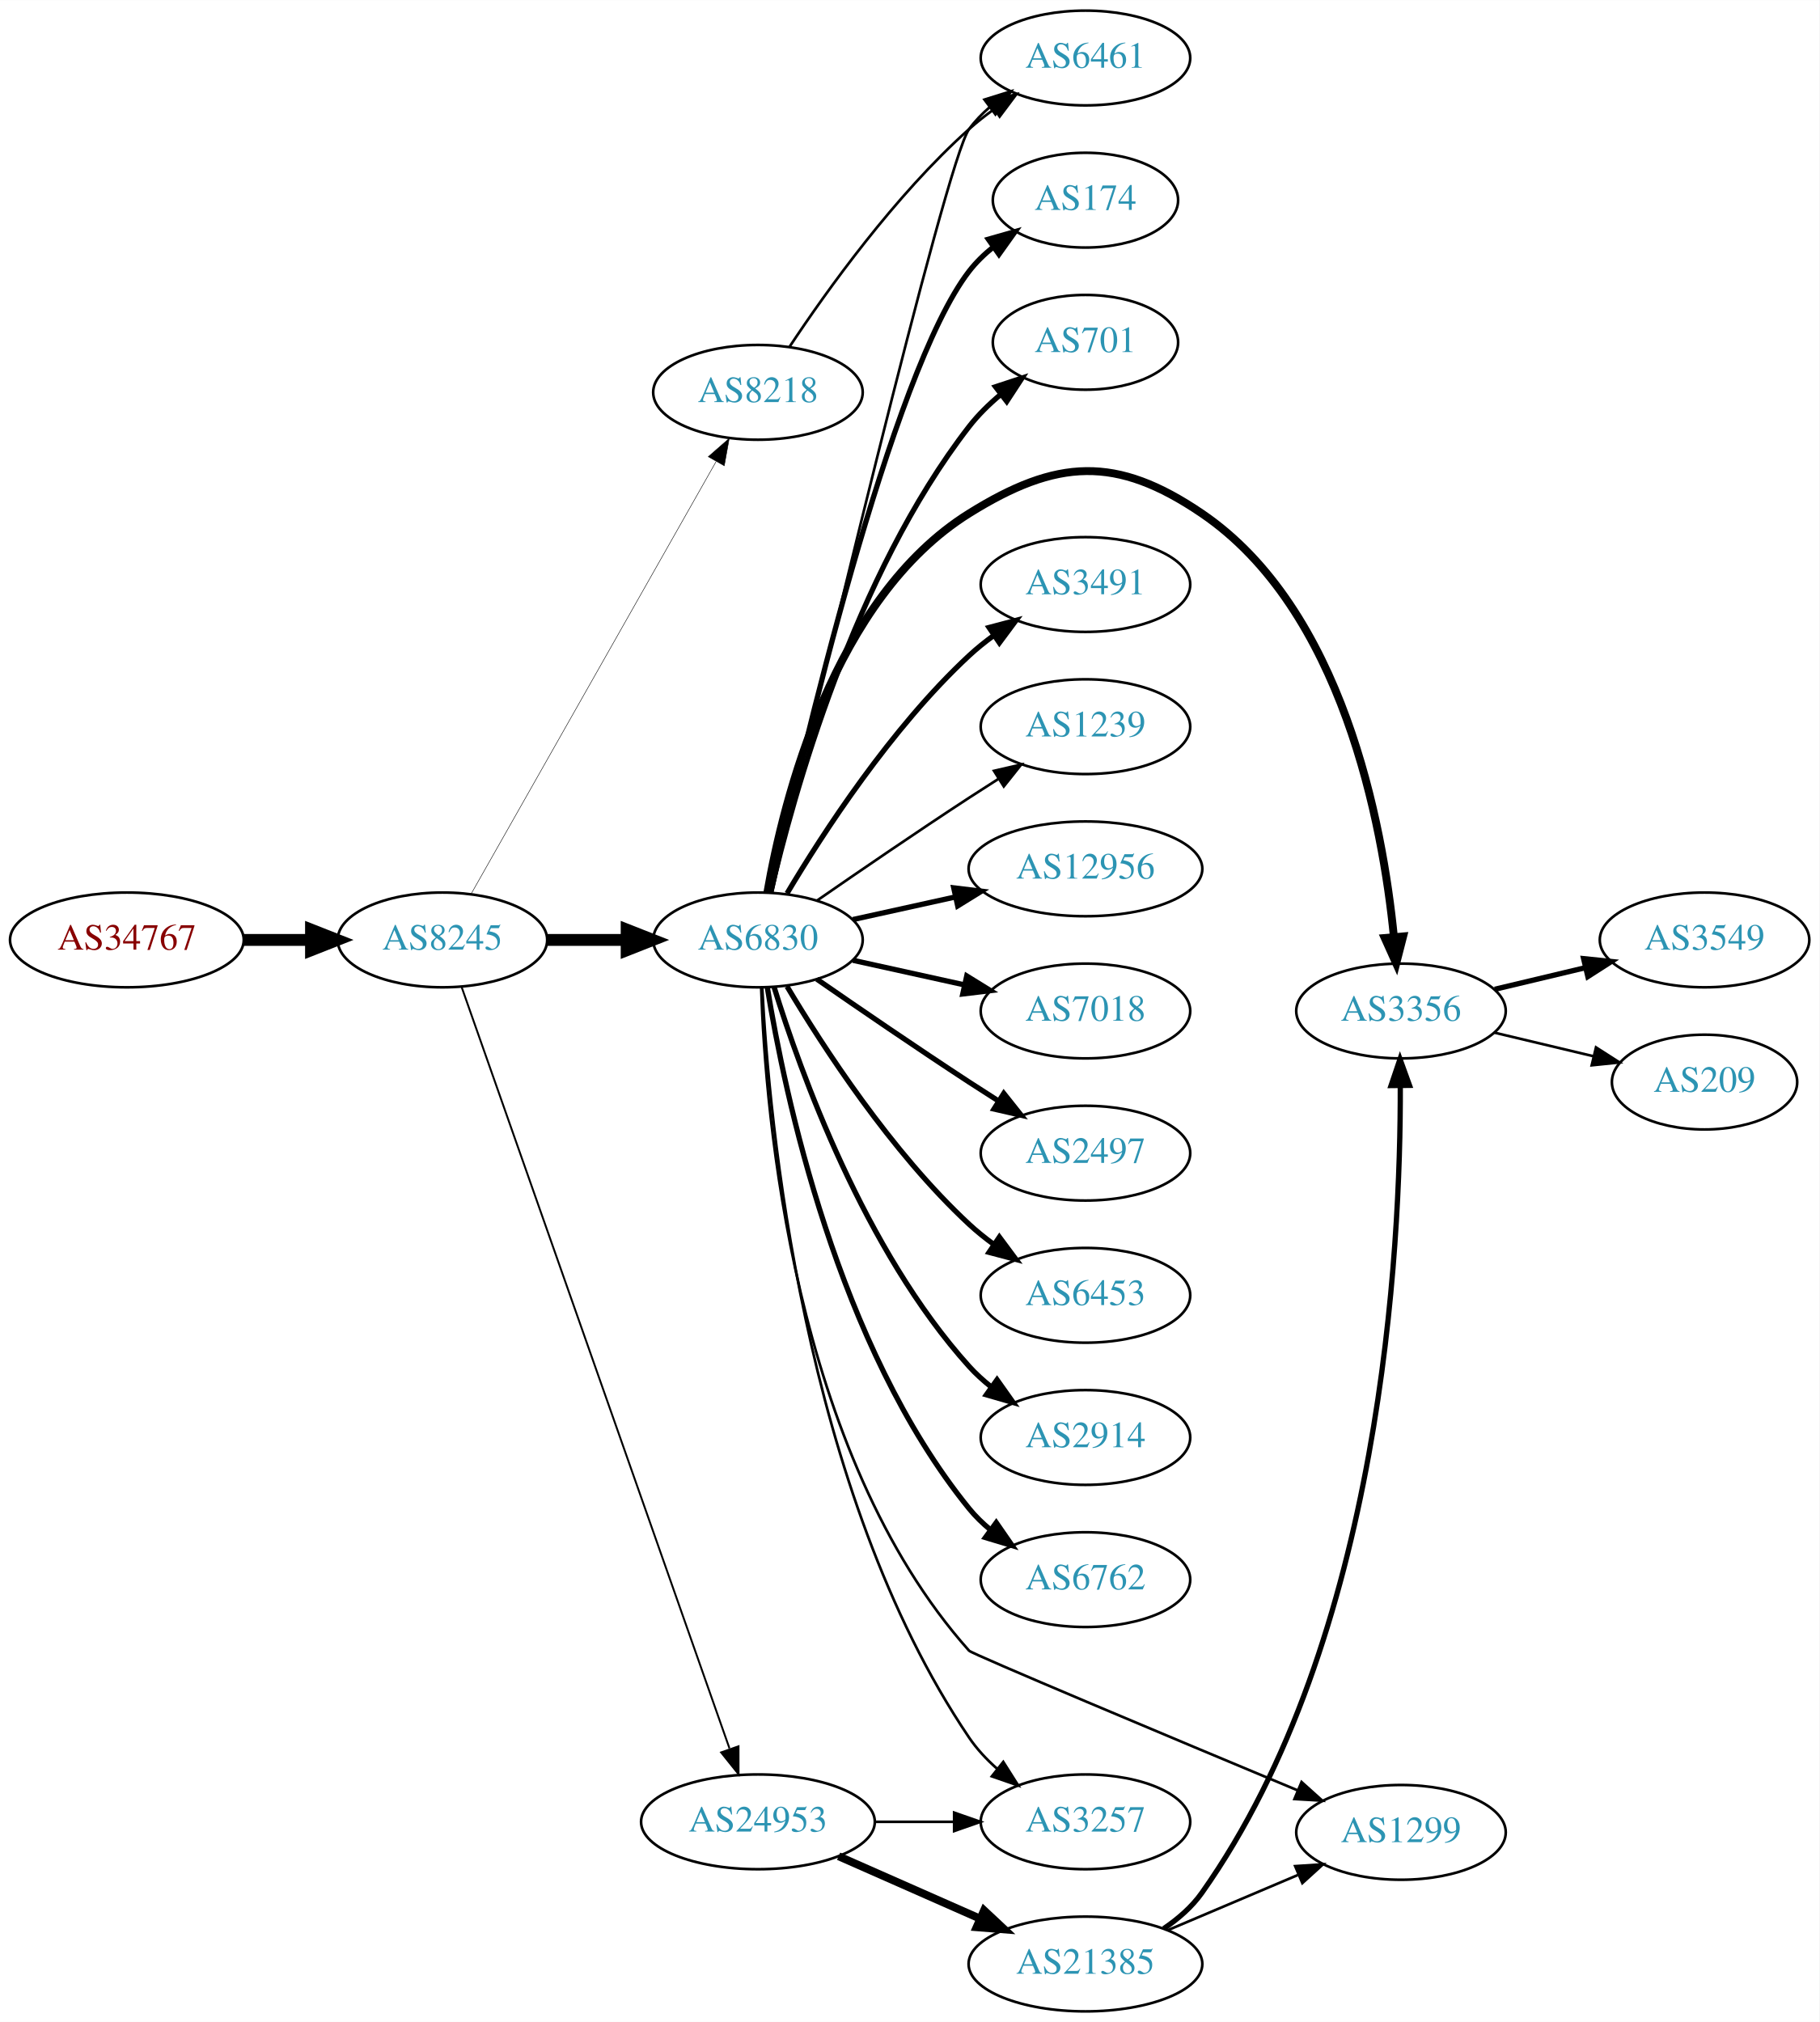
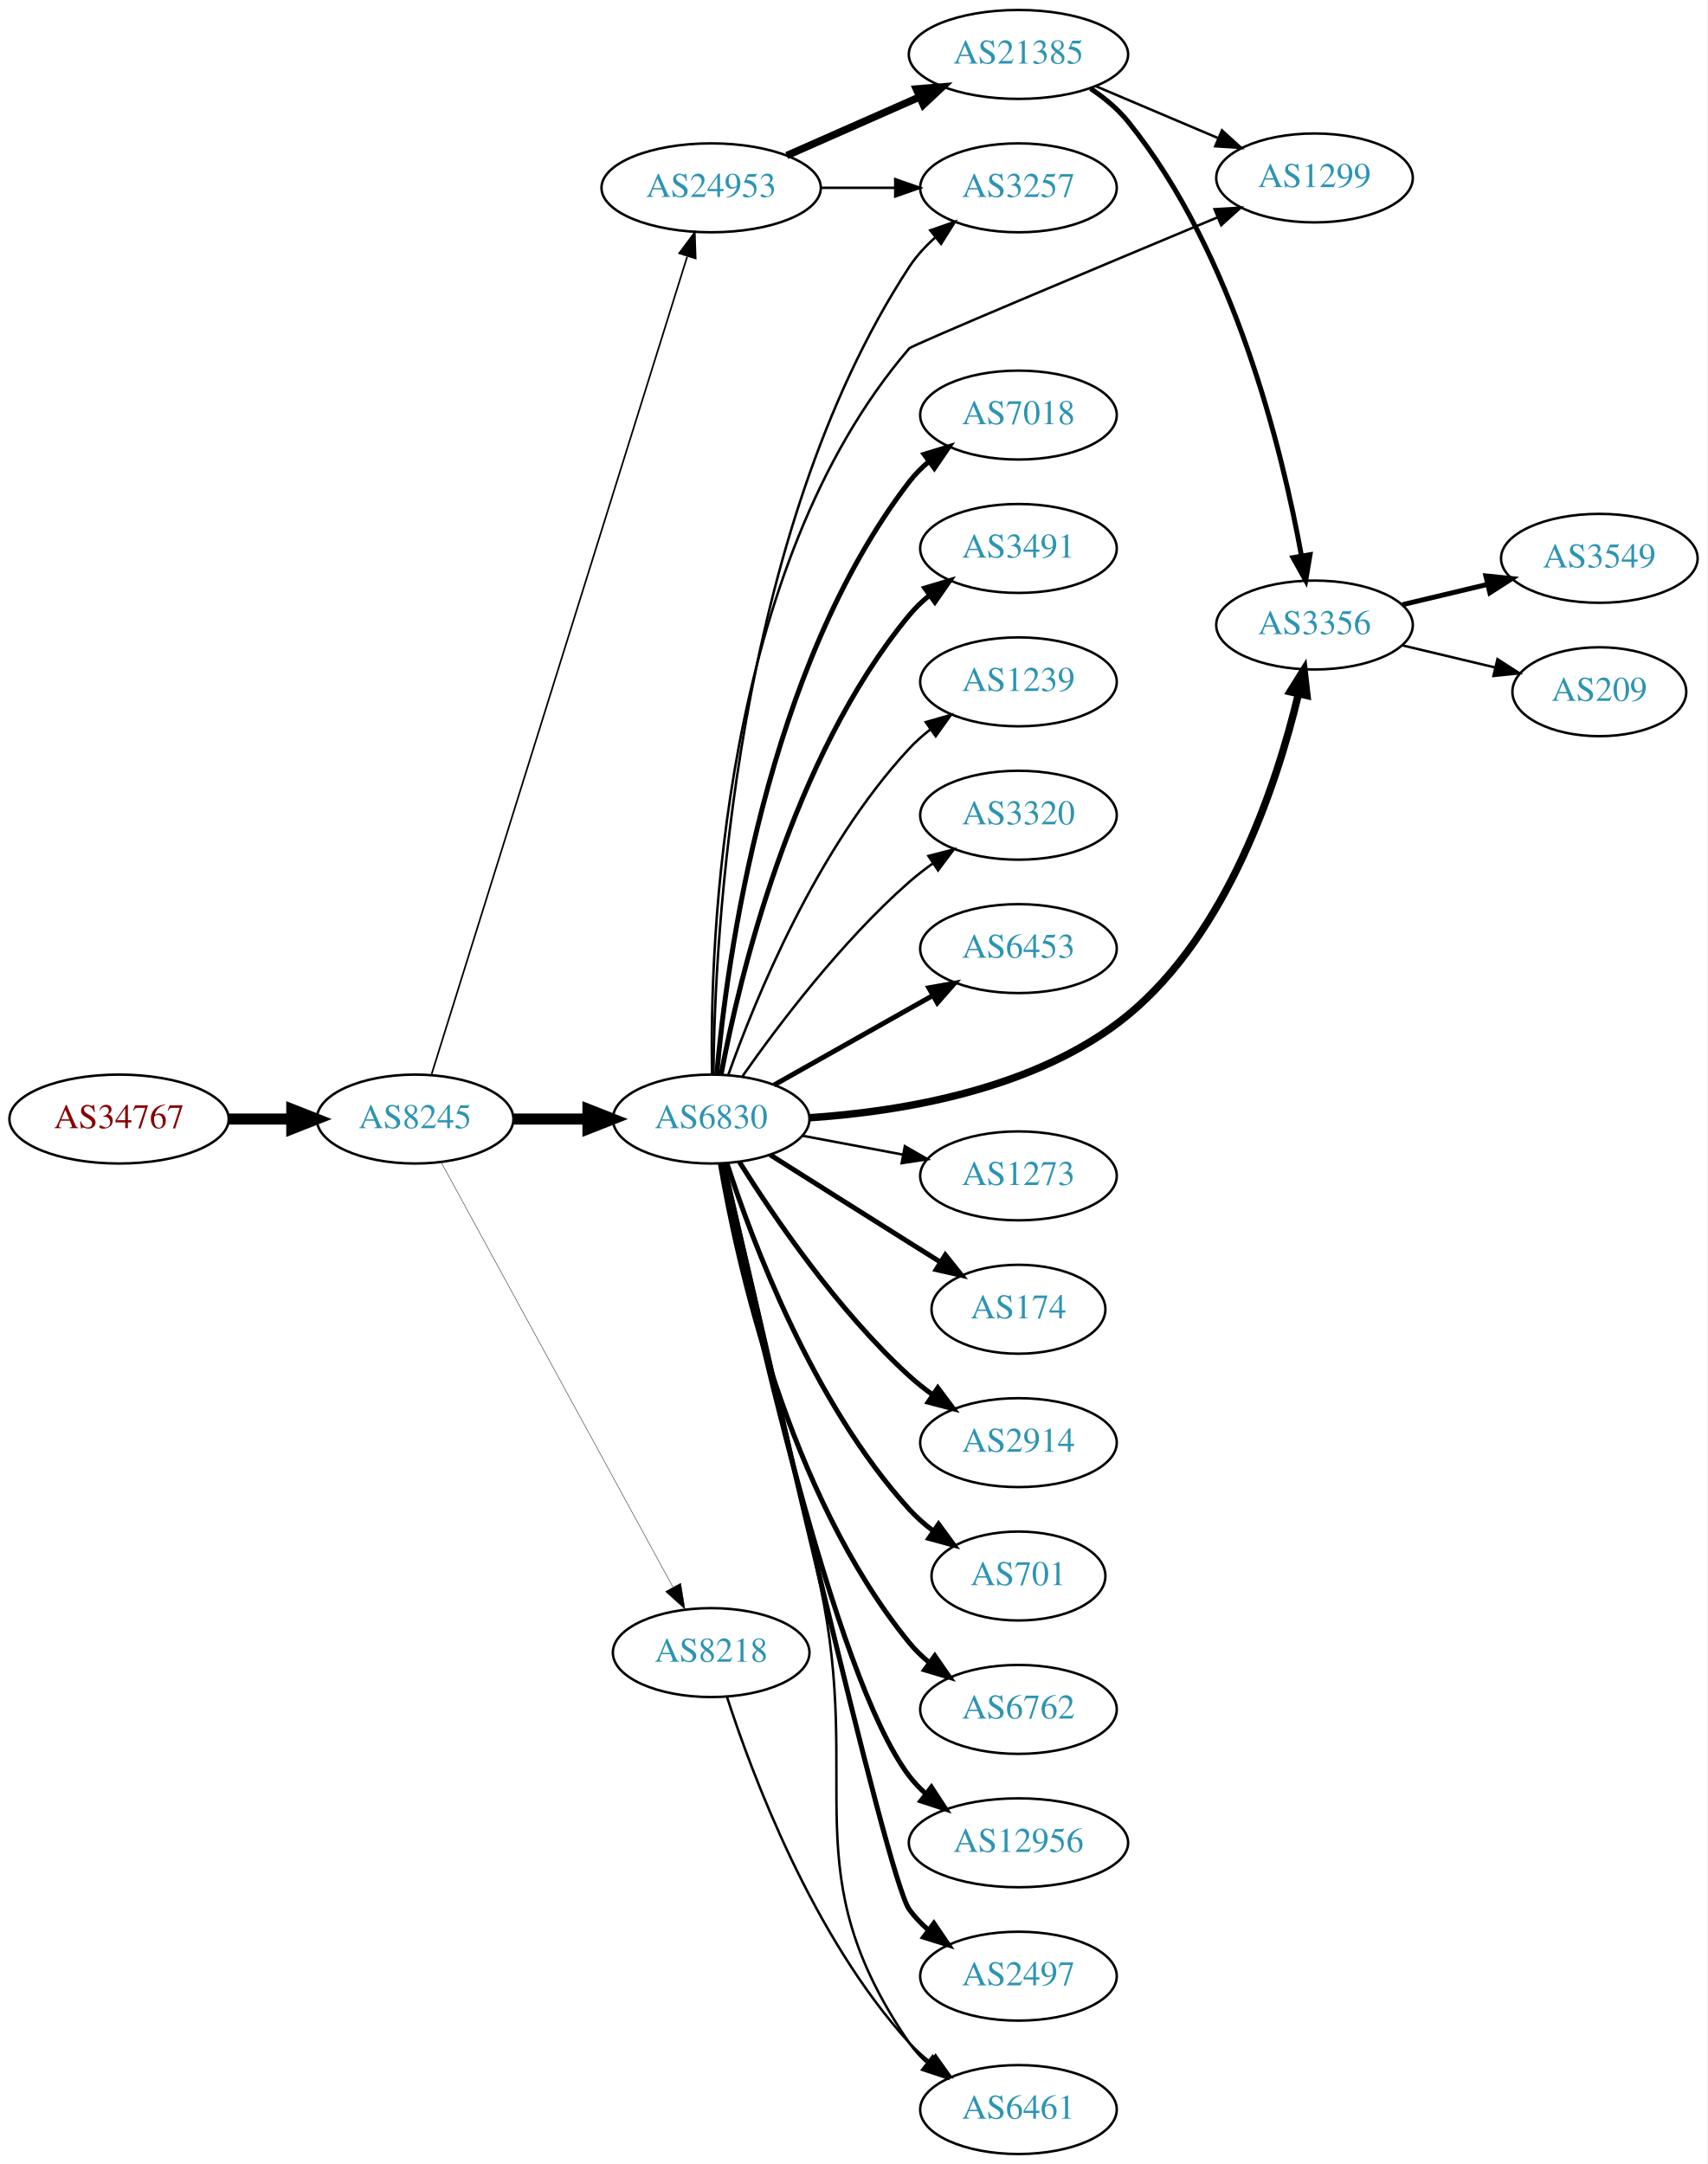
- <svg xmlns="http://www.w3.org/2000/svg" xmlns:xlink="http://www.w3.org/1999/xlink" width="691pt" height="768pt" viewBox="0.00 0.00 691.06 768.00">
-   <g id="graph0" class="graph" transform="scale(1 1) rotate(0) translate(4 764)">
-     <polygon fill="white" stroke="none" points="-4,4 -4,-764 687.055,-764 687.055,4 -4,4" />
+ <svg xmlns="http://www.w3.org/2000/svg" xmlns:xlink="http://www.w3.org/1999/xlink" width="691pt" height="876pt" viewBox="0.00 0.00 691.06 876.00">
+   <g id="graph0" class="graph" transform="scale(1 1) rotate(0) translate(4 872)">
+     <polygon fill="white" stroke="none" points="-4,4 -4,-872 687.055,-872 687.055,4 -4,4" />
    <g id="node1" class="node">
      <g id="a_node1">
        <a xlink:href="/asn/34767" xlink:title="AS34767 ~ Otto M. Steinmann e.U. [AT]">
-           <ellipse fill="#ffffff" stroke="black" cx="44.196" cy="-407" rx="44.393" ry="18" />
-           <text text-anchor="middle" x="44.196" y="-403.3" font-family="Times,serif" font-size="14.00" fill="#880000">AS34767</text>
+           <ellipse fill="#ffffff" stroke="black" cx="44.196" cy="-419" rx="44.393" ry="18" />
+           <text text-anchor="middle" x="44.196" y="-415.3" font-family="Times,serif" font-size="14.00" fill="#880000">AS34767</text>
        </a>
      </g>
    </g>
    <g id="node2" class="node">
      <g id="a_node2">
        <a xlink:href="/asn/8245" xlink:title="AS8245 ~ Video-Broadcast GmbH [AT]">
-           <ellipse fill="#ffffff" stroke="black" cx="164.039" cy="-407" rx="39.794" ry="18" />
-           <text text-anchor="middle" x="164.039" y="-403.3" font-family="Times,serif" font-size="14.00" fill="#2c94b3">AS8245</text>
+           <ellipse fill="#ffffff" stroke="black" cx="164.039" cy="-419" rx="39.794" ry="18" />
+           <text text-anchor="middle" x="164.039" y="-415.3" font-family="Times,serif" font-size="14.00" fill="#2c94b3">AS8245</text>
        </a>
      </g>
    </g>
    <g id="edge1" class="edge">
-       <path fill="none" stroke="black" stroke-width="4.5" d="M88.407,-407C96.72,-407 105.482,-407 113.965,-407" />
-       <polygon fill="black" stroke="black" stroke-width="4.5" points="114.123,-410.938 124.123,-407 114.123,-403.063 114.123,-410.938" />
+       <path fill="none" stroke="black" stroke-width="4.5" d="M88.407,-419C96.72,-419 105.482,-419 113.965,-419" />
+       <polygon fill="black" stroke="black" stroke-width="4.5" points="114.123,-422.938 124.123,-419 114.123,-415.063 114.123,-422.938" />
    </g>
    <g id="node3" class="node">
      <g id="a_node3">
-         <a xlink:href="/asn/8218" xlink:title="AS8218 ~ legacy Neotelecoms [FR]">
-           <ellipse fill="#ffffff" stroke="black" cx="283.881" cy="-615" rx="39.794" ry="18" />
-           <text text-anchor="middle" x="283.881" y="-611.3" font-family="Times,serif" font-size="14.00" fill="#2c94b3">AS8218</text>
+         <a xlink:href="/asn/6830" xlink:title="AS6830 ~ LGI-UPC [AT]">
+           <ellipse fill="#ffffff" stroke="black" cx="283.881" cy="-419" rx="39.794" ry="18" />
+           <text text-anchor="middle" x="283.881" y="-415.3" font-family="Times,serif" font-size="14.00" fill="#2c94b3">AS6830</text>
        </a>
      </g>
    </g>
    <g id="edge2" class="edge">
-       <path fill="none" stroke="black" stroke-width="0.18" d="M174.883,-424.376C195.549,-460.853 243.556,-545.588 268.001,-588.736" />
-       <polygon fill="black" stroke="black" stroke-width="0.18" points="265.007,-590.552 272.982,-597.527 271.098,-587.101 265.007,-590.552" />
+       <path fill="none" stroke="black" stroke-width="4.5" d="M203.951,-419C213.505,-419 223.854,-419 233.817,-419" />
+       <polygon fill="black" stroke="black" stroke-width="4.5" points="234.009,-422.938 244.009,-419 234.009,-415.063 234.009,-422.938" />
    </g>
    <g id="node4" class="node">
      <g id="a_node4">
-         <a xlink:href="/asn/6830" xlink:title="AS6830 ~ LGI-UPC [AT]">
-           <ellipse fill="#ffffff" stroke="black" cx="283.881" cy="-407" rx="39.794" ry="18" />
-           <text text-anchor="middle" x="283.881" y="-403.3" font-family="Times,serif" font-size="14.00" fill="#2c94b3">AS6830</text>
+         <a xlink:href="/asn/24953" xlink:title="AS24953 ~ AS MACRO: AS-24953 (customers) [AT]">
+           <ellipse fill="#ffffff" stroke="black" cx="283.881" cy="-796" rx="44.393" ry="18" />
+           <text text-anchor="middle" x="283.881" y="-792.3" font-family="Times,serif" font-size="14.00" fill="#2c94b3">AS24953</text>
        </a>
      </g>
    </g>
    <g id="edge3" class="edge">
-       <path fill="none" stroke="black" stroke-width="4.5" d="M203.951,-407C213.505,-407 223.854,-407 233.817,-407" />
-       <polygon fill="black" stroke="black" stroke-width="4.5" points="234.009,-410.938 244.009,-407 234.009,-403.063 234.009,-410.938" />
+       <path fill="none" stroke="black" stroke-width="0.667" d="M170.722,-437.183C189.741,-498.026 251.239,-694.77 274.162,-768.105" />
+       <polygon fill="black" stroke="black" stroke-width="0.667" points="270.93,-769.499 277.254,-777.999 277.612,-767.41 270.93,-769.499" />
    </g>
    <g id="node5" class="node">
      <g id="a_node5">
-         <a xlink:href="/asn/24953" xlink:title="AS24953 ~ AS MACRO: AS-24953 (customers) [AT]">
-           <ellipse fill="#ffffff" stroke="black" cx="283.881" cy="-72" rx="44.393" ry="18" />
-           <text text-anchor="middle" x="283.881" y="-68.3" font-family="Times,serif" font-size="14.00" fill="#2c94b3">AS24953</text>
+         <a xlink:href="/asn/8218" xlink:title="AS8218 ~ legacy Neotelecoms [FR]">
+           <ellipse fill="#ffffff" stroke="black" cx="283.881" cy="-203" rx="39.794" ry="18" />
+           <text text-anchor="middle" x="283.881" y="-199.3" font-family="Times,serif" font-size="14.00" fill="#2c94b3">AS8218</text>
        </a>
      </g>
    </g>
    <g id="edge4" class="edge">
-       <path fill="none" stroke="black" stroke-width="0.72" d="M171.374,-388.989C190.797,-333.776 249.603,-166.601 273.064,-99.909" />
-       <polygon fill="black" stroke="black" stroke-width="0.72" points="276.497,-100.695 276.514,-90.1 269.894,-98.372 276.497,-100.695" />
+       <path fill="none" stroke="black" stroke-width="0.167" d="M174.682,-401.324C195.364,-363.416 244.076,-274.127 268.456,-229.441" />
+       <polygon fill="black" stroke="black" stroke-width="0.167" points="271.553,-231.072 273.27,-220.617 265.408,-227.72 271.553,-231.072" />
    </g>
    <g id="node6" class="node">
      <g id="a_node6">
-         <a xlink:href="/asn/6461" xlink:title="AS6461 ~ Zayo Bandwidth [US]">
-           <ellipse fill="#ffffff" stroke="black" cx="408.273" cy="-742" rx="39.794" ry="18" />
-           <text text-anchor="middle" x="408.273" y="-738.3" font-family="Times,serif" font-size="14.00" fill="#2c94b3">AS6461</text>
+         <a xlink:href="/asn/174" xlink:title="AS174 ~ Cogent Communications [US]">
+           <ellipse fill="#ffffff" stroke="black" cx="408.273" cy="-342" rx="35.194" ry="18" />
+           <text text-anchor="middle" x="408.273" y="-338.3" font-family="Times,serif" font-size="14.00" fill="#2c94b3">AS174</text>
        </a>
      </g>
    </g>
    <g id="edge5" class="edge">
-       <path fill="none" stroke="black" d="M295.941,-632.402C309.999,-653.615 335.853,-689.751 364.077,-715 367.033,-717.644 370.279,-720.19 373.622,-722.592" />
-       <polygon fill="black" stroke="black" points="371.772,-725.566 382.025,-728.237 375.676,-719.755 371.772,-725.566" />
-     </g>
-     <g id="edge19" class="edge">
-       <path fill="none" stroke="black" d="M289.114,-424.981C304.244,-489.031 355.211,-702.888 364.077,-715 366.297,-718.033 368.971,-720.803 371.886,-723.314" />
-       <polygon fill="black" stroke="black" points="369.907,-726.204 380.022,-729.357 374.081,-720.584 369.907,-726.204" />
+       <path fill="none" stroke="black" stroke-width="2" d="M307.737,-404.532C323.547,-394.533 345.076,-380.936 364.077,-369 368.168,-366.43 372.48,-363.728 376.732,-361.066" />
+       <polygon fill="black" stroke="black" stroke-width="2" points="378.664,-363.986 385.286,-355.716 374.952,-358.051 378.664,-363.986" />
    </g>
    <g id="node7" class="node">
      <g id="a_node7">
-         <a xlink:href="/asn/7018" xlink:title="AS7018 ~ AT&amp;T Services, Inc. [US]">
-           <ellipse fill="#ffffff" stroke="black" cx="408.273" cy="-380" rx="39.794" ry="18" />
-           <text text-anchor="middle" x="408.273" y="-376.3" font-family="Times,serif" font-size="14.00" fill="#2c94b3">AS7018</text>
+         <a xlink:href="/asn/2914" xlink:title="AS2914 ~ NTT America, Inc. [US]">
+           <ellipse fill="#ffffff" stroke="black" cx="408.273" cy="-288" rx="39.794" ry="18" />
+           <text text-anchor="middle" x="408.273" y="-284.3" font-family="Times,serif" font-size="14.00" fill="#2c94b3">AS2914</text>
        </a>
      </g>
    </g>
    <g id="edge6" class="edge">
-       <path fill="none" stroke="black" stroke-width="2" d="M319.954,-399.263C333.141,-396.354 348.321,-393.005 362.287,-389.924" />
-       <polygon fill="black" stroke="black" stroke-width="2" points="363.184,-393.31 372.196,-387.738 361.676,-386.475 363.184,-393.31" />
+       <path fill="none" stroke="black" stroke-width="2" d="M295.309,-401.634C309.098,-379.648 335.065,-341.454 364.077,-315 367.008,-312.328 370.237,-309.763 373.571,-307.351" />
+       <polygon fill="black" stroke="black" stroke-width="2" points="375.627,-310.186 381.961,-301.692 371.713,-304.382 375.627,-310.186" />
    </g>
    <g id="node8" class="node">
      <g id="a_node8">
-         <a xlink:href="/asn/2497" xlink:title="AS2497 ~ Internet Initiative Japan Inc. [JP]">
-           <ellipse fill="#ffffff" stroke="black" cx="408.273" cy="-326" rx="39.794" ry="18" />
-           <text text-anchor="middle" x="408.273" y="-322.3" font-family="Times,serif" font-size="14.00" fill="#2c94b3">AS2497</text>
+         <a xlink:href="/asn/701" xlink:title="AS701 ~ UUNET [US]">
+           <ellipse fill="#ffffff" stroke="black" cx="408.273" cy="-234" rx="35.194" ry="18" />
+           <text text-anchor="middle" x="408.273" y="-230.3" font-family="Times,serif" font-size="14.00" fill="#2c94b3">AS701</text>
        </a>
      </g>
    </g>
    <g id="edge7" class="edge">
-       <path fill="none" stroke="black" stroke-width="2" d="M306.238,-392.099C322.089,-381.123 344.292,-365.921 364.077,-353 367.659,-350.661 371.43,-348.241 375.19,-345.856" />
-       <polygon fill="black" stroke="black" stroke-width="2" points="377.252,-348.693 383.851,-340.404 373.523,-342.769 377.252,-348.693" />
+       <path fill="none" stroke="black" stroke-width="2" d="M290.295,-401.01C300.479,-369.568 325.043,-303.888 364.077,-261 366.957,-257.836 370.291,-254.904 373.804,-252.229" />
+       <polygon fill="black" stroke="black" stroke-width="2" points="375.936,-255.01 382.199,-246.465 371.974,-249.24 375.936,-255.01" />
    </g>
    <g id="node9" class="node">
      <g id="a_node9">
-         <a xlink:href="/asn/6453" xlink:title="AS6453 ~ TATA COMMUNICATIONS (AMERICA) INC [US]">
-           <ellipse fill="#ffffff" stroke="black" cx="408.273" cy="-272" rx="39.794" ry="18" />
-           <text text-anchor="middle" x="408.273" y="-268.3" font-family="Times,serif" font-size="14.00" fill="#2c94b3">AS6453</text>
+         <a xlink:href="/asn/6762" xlink:title="AS6762 ~ TELECOM ITALIA SPARKLE S.p.A. [IT]">
+           <ellipse fill="#ffffff" stroke="black" cx="408.273" cy="-180" rx="39.794" ry="18" />
+           <text text-anchor="middle" x="408.273" y="-176.3" font-family="Times,serif" font-size="14.00" fill="#2c94b3">AS6762</text>
        </a>
      </g>
    </g>
    <g id="edge8" class="edge">
-       <path fill="none" stroke="black" stroke-width="2" d="M294.927,-389.329C308.498,-366.528 334.43,-326.528 364.077,-299 366.984,-296.301 370.197,-293.72 373.521,-291.297" />
-       <polygon fill="black" stroke="black" stroke-width="2" points="375.58,-294.13 381.899,-285.625 371.656,-288.333 375.58,-294.13" />
+       <path fill="none" stroke="black" stroke-width="2" d="M287.606,-400.861C294.301,-361.596 314.745,-267.405 364.077,-207 366.455,-204.089 369.233,-201.4 372.214,-198.94" />
+       <polygon fill="black" stroke="black" stroke-width="2" points="374.405,-201.675 380.442,-192.968 370.293,-196.01 374.405,-201.675" />
    </g>
    <g id="node10" class="node">
      <g id="a_node10">
-         <a xlink:href="/asn/2914" xlink:title="AS2914 ~ NTT America, Inc. [US]">
-           <ellipse fill="#ffffff" stroke="black" cx="408.273" cy="-218" rx="39.794" ry="18" />
-           <text text-anchor="middle" x="408.273" y="-214.3" font-family="Times,serif" font-size="14.00" fill="#2c94b3">AS2914</text>
+         <a xlink:href="/asn/12956" xlink:title="AS12956 ~ TELXIUS [ES]">
+           <ellipse fill="#ffffff" stroke="black" cx="408.273" cy="-126" rx="44.393" ry="18" />
+           <text text-anchor="middle" x="408.273" y="-122.3" font-family="Times,serif" font-size="14.00" fill="#2c94b3">AS12956</text>
        </a>
      </g>
    </g>
    <g id="edge9" class="edge">
-       <path fill="none" stroke="black" stroke-width="2" d="M290.019,-389.06C299.922,-357.021 324.259,-289.188 364.077,-245 366.593,-242.208 369.465,-239.599 372.504,-237.188" />
-       <polygon fill="black" stroke="black" stroke-width="2" points="374.687,-239.93 380.812,-231.285 370.633,-234.224 374.687,-239.93" />
+       <path fill="none" stroke="black" stroke-width="2" d="M288.508,-400.981C299.45,-347.922 333.282,-193.445 364.077,-153 366.06,-150.397 368.371,-147.982 370.876,-145.755" />
+       <polygon fill="black" stroke="black" stroke-width="2" points="373.035,-148.51 378.83,-139.641 368.769,-142.96 373.035,-148.51" />
    </g>
    <g id="node11" class="node">
      <g id="a_node11">
-         <a xlink:href="/asn/6762" xlink:title="AS6762 ~ TELECOM ITALIA SPARKLE S.p.A. [IT]">
-           <ellipse fill="#ffffff" stroke="black" cx="408.273" cy="-164" rx="39.794" ry="18" />
-           <text text-anchor="middle" x="408.273" y="-160.3" font-family="Times,serif" font-size="14.00" fill="#2c94b3">AS6762</text>
+         <a xlink:href="/asn/2497" xlink:title="AS2497 ~ Internet Initiative Japan Inc. [JP]">
+           <ellipse fill="#ffffff" stroke="black" cx="408.273" cy="-72" rx="39.794" ry="18" />
+           <text text-anchor="middle" x="408.273" y="-68.3" font-family="Times,serif" font-size="14.00" fill="#2c94b3">AS2497</text>
        </a>
      </g>
    </g>
    <g id="edge10" class="edge">
-       <path fill="none" stroke="black" stroke-width="2" d="M287.462,-388.822C293.917,-349.003 313.988,-252.714 364.077,-191 366.446,-188.082 369.219,-185.388 372.196,-182.925" />
-       <polygon fill="black" stroke="black" stroke-width="2" points="374.387,-185.659 380.418,-176.948 370.271,-179.997 374.387,-185.659" />
+       <path fill="none" stroke="black" stroke-width="2" d="M288.993,-400.775C303.93,-334.799 354.922,-111.626 364.077,-99 366.284,-95.957 368.948,-93.18 371.857,-90.665" />
+       <polygon fill="black" stroke="black" stroke-width="2" points="374.053,-93.394 379.985,-84.616 369.873,-87.779 374.053,-93.394" />
    </g>
    <g id="node12" class="node">
      <g id="a_node12">
-         <a xlink:href="/asn/174" xlink:title="AS174 ~ Cogent Communications [US]">
-           <ellipse fill="#ffffff" stroke="black" cx="408.273" cy="-688" rx="35.194" ry="18" />
-           <text text-anchor="middle" x="408.273" y="-684.3" font-family="Times,serif" font-size="14.00" fill="#2c94b3">AS174</text>
+         <a xlink:href="/asn/7018" xlink:title="AS7018 ~ AT&amp;T Services, Inc. [US]">
+           <ellipse fill="#ffffff" stroke="black" cx="408.273" cy="-704" rx="39.794" ry="18" />
+           <text text-anchor="middle" x="408.273" y="-700.3" font-family="Times,serif" font-size="14.00" fill="#2c94b3">AS7018</text>
        </a>
      </g>
    </g>
    <g id="edge11" class="edge">
-       <path fill="none" stroke="black" stroke-width="2" d="M288.763,-424.937C300.137,-476.281 334.448,-622.602 364.077,-661 366.691,-664.387 369.859,-667.458 373.279,-670.212" />
-       <polygon fill="black" stroke="black" stroke-width="2" points="371.384,-673.158 381.573,-676.06 375.417,-667.437 371.384,-673.158" />
+       <path fill="none" stroke="black" stroke-width="2" d="M286.15,-437.228C290.133,-482.373 305.852,-601.198 364.077,-677 366.367,-679.981 369.087,-682.716 372.031,-685.205" />
+       <polygon fill="black" stroke="black" stroke-width="2" points="370.077,-688.113 380.207,-691.218 374.225,-682.474 370.077,-688.113" />
    </g>
    <g id="node13" class="node">
      <g id="a_node13">
-         <a xlink:href="/asn/701" xlink:title="AS701 ~ UUNET [US]">
-           <ellipse fill="#ffffff" stroke="black" cx="408.273" cy="-634" rx="35.194" ry="18" />
-           <text text-anchor="middle" x="408.273" y="-630.3" font-family="Times,serif" font-size="14.00" fill="#2c94b3">AS701</text>
+         <a xlink:href="/asn/3491" xlink:title="AS3491 ~ PCCW Global, Inc. [US]">
+           <ellipse fill="#ffffff" stroke="black" cx="408.273" cy="-650" rx="39.794" ry="18" />
+           <text text-anchor="middle" x="408.273" y="-646.3" font-family="Times,serif" font-size="14.00" fill="#2c94b3">AS3491</text>
        </a>
      </g>
    </g>
    <g id="edge12" class="edge">
-       <path fill="none" stroke="black" stroke-width="2" d="M288.726,-425.066C297.203,-461.593 320.308,-545.545 364.077,-602 367.508,-606.426 371.704,-610.534 376.117,-614.232" />
-       <polygon fill="black" stroke="black" stroke-width="2" points="374.115,-617.108 384.178,-620.423 378.379,-611.556 374.115,-617.108" />
+       <path fill="none" stroke="black" stroke-width="2" d="M287.904,-437.033C295.079,-475.16 316.244,-565.189 364.077,-623 366.473,-625.896 369.264,-628.574 372.253,-631.028" />
+       <polygon fill="black" stroke="black" stroke-width="2" points="370.339,-633.963 380.491,-636.992 374.443,-628.293 370.339,-633.963" />
    </g>
    <g id="node14" class="node">
      <g id="a_node14">
-         <a xlink:href="/asn/3491" xlink:title="AS3491 ~ PCCW Global, Inc. [US]">
-           <ellipse fill="#ffffff" stroke="black" cx="408.273" cy="-542" rx="39.794" ry="18" />
-           <text text-anchor="middle" x="408.273" y="-538.3" font-family="Times,serif" font-size="14.00" fill="#2c94b3">AS3491</text>
+         <a xlink:href="/asn/1239" xlink:title="AS1239 ~ Sprint [US]">
+           <ellipse fill="#ffffff" stroke="black" cx="408.273" cy="-596" rx="39.794" ry="18" />
+           <text text-anchor="middle" x="408.273" y="-592.3" font-family="Times,serif" font-size="14.00" fill="#2c94b3">AS1239</text>
        </a>
      </g>
    </g>
    <g id="edge13" class="edge">
-       <path fill="none" stroke="black" stroke-width="2" d="M294.927,-424.671C308.498,-447.472 334.43,-487.472 364.077,-515 366.984,-517.699 370.197,-520.28 373.521,-522.703" />
-       <polygon fill="black" stroke="black" stroke-width="2" points="371.656,-525.667 381.899,-528.375 375.58,-519.87 371.656,-525.667" />
+       <path fill="none" stroke="black" d="M290.868,-437.027C301.607,-467.221 326.582,-528.668 364.077,-569 366.636,-571.753 369.536,-574.336 372.594,-576.729" />
+       <polygon fill="black" stroke="black" points="370.738,-579.704 380.927,-582.61 374.774,-573.984 370.738,-579.704" />
    </g>
    <g id="node15" class="node">
      <g id="a_node15">
-         <a xlink:href="/asn/1239" xlink:title="AS1239 ~ Sprint [US]">
-           <ellipse fill="#ffffff" stroke="black" cx="408.273" cy="-488" rx="39.794" ry="18" />
-           <text text-anchor="middle" x="408.273" y="-484.3" font-family="Times,serif" font-size="14.00" fill="#2c94b3">AS1239</text>
+         <a xlink:href="/asn/3320" xlink:title="AS3320 ~ DTAG [DE]">
+           <ellipse fill="#ffffff" stroke="black" cx="408.273" cy="-542" rx="39.794" ry="18" />
+           <text text-anchor="middle" x="408.273" y="-538.3" font-family="Times,serif" font-size="14.00" fill="#2c94b3">AS3320</text>
        </a>
      </g>
    </g>
    <g id="edge14" class="edge">
-       <path fill="none" stroke="black" d="M306.238,-421.901C322.089,-432.877 344.292,-448.079 364.077,-461 367.659,-463.339 371.43,-465.759 375.19,-468.144" />
-       <polygon fill="black" stroke="black" points="373.523,-471.231 383.851,-473.596 377.252,-465.307 373.523,-471.231" />
+       <path fill="none" stroke="black" d="M296.591,-436.386C310.902,-456.801 336.622,-490.928 364.077,-515 367.059,-517.615 370.322,-520.142 373.676,-522.532" />
+       <polygon fill="black" stroke="black" points="371.833,-525.51 382.091,-528.162 375.726,-519.692 371.833,-525.51" />
    </g>
    <g id="node16" class="node">
      <g id="a_node16">
-         <a xlink:href="/asn/12956" xlink:title="AS12956 ~ TELXIUS [ES]">
-           <ellipse fill="#ffffff" stroke="black" cx="408.273" cy="-434" rx="44.393" ry="18" />
-           <text text-anchor="middle" x="408.273" y="-430.3" font-family="Times,serif" font-size="14.00" fill="#2c94b3">AS12956</text>
+         <a xlink:href="/asn/6453" xlink:title="AS6453 ~ TATA COMMUNICATIONS (AMERICA) INC [US]">
+           <ellipse fill="#ffffff" stroke="black" cx="408.273" cy="-488" rx="39.794" ry="18" />
+           <text text-anchor="middle" x="408.273" y="-484.3" font-family="Times,serif" font-size="14.00" fill="#2c94b3">AS6453</text>
        </a>
      </g>
    </g>
    <g id="edge15" class="edge">
-       <path fill="none" stroke="black" stroke-width="2" d="M319.954,-414.737C331.993,-417.393 345.693,-420.415 358.614,-423.266" />
-       <polygon fill="black" stroke="black" stroke-width="2" points="358.244,-426.768 368.763,-425.505 359.752,-419.932 358.244,-426.768" />
+       <path fill="none" stroke="black" stroke-width="2" d="M309.355,-432.797C327.745,-443.165 353.157,-457.491 373.484,-468.951" />
+       <polygon fill="black" stroke="black" stroke-width="2" points="371.993,-472.128 382.423,-473.99 375.43,-466.03 371.993,-472.128" />
    </g>
    <g id="node17" class="node">
      <g id="a_node17">
-         <a xlink:href="/asn/3257" xlink:title="AS3257 ~ GTT [DE]">
-           <ellipse fill="#ffffff" stroke="black" cx="408.273" cy="-72" rx="39.794" ry="18" />
-           <text text-anchor="middle" x="408.273" y="-68.3" font-family="Times,serif" font-size="14.00" fill="#2c94b3">AS3257</text>
+         <a xlink:href="/asn/3356" xlink:title="AS3356 ~ Level 3 Parent, LLC [US]">
+           <ellipse fill="#ffffff" stroke="black" cx="528.116" cy="-619" rx="39.794" ry="18" />
+           <text text-anchor="middle" x="528.116" y="-615.3" font-family="Times,serif" font-size="14.00" fill="#2c94b3">AS3356</text>
        </a>
      </g>
    </g>
    <g id="edge16" class="edge">
-       <path fill="none" stroke="black" d="M285.51,-388.919C288.045,-339.162 300.741,-197.693 364.077,-104 367.008,-99.665 370.726,-95.694 374.747,-92.136" />
-       <polygon fill="black" stroke="black" points="377.061,-94.768 382.724,-85.814 372.713,-89.282 377.061,-94.768" />
+       <path fill="none" stroke="black" stroke-width="3" d="M323.654,-419.53C360.59,-421.975 415.843,-430.925 452.469,-461 493.16,-494.412 512.986,-555.135 521.536,-590.785" />
+       <polygon fill="black" stroke="black" stroke-width="3" points="518.223,-592.002 523.839,-600.986 525.051,-590.46 518.223,-592.002" />
    </g>
    <g id="node18" class="node">
      <g id="a_node18">
-         <a xlink:href="/asn/3356" xlink:title="AS3356 ~ Level 3 Parent, LLC [US]">
-           <ellipse fill="#ffffff" stroke="black" cx="528.116" cy="-380" rx="39.794" ry="18" />
-           <text text-anchor="middle" x="528.116" y="-376.3" font-family="Times,serif" font-size="14.00" fill="#2c94b3">AS3356</text>
+         <a xlink:href="/asn/1299" xlink:title="AS1299 ~ Telia Carrier [EU]">
+           <ellipse fill="#ffffff" stroke="black" cx="528.116" cy="-800" rx="39.794" ry="18" />
+           <text text-anchor="middle" x="528.116" y="-796.3" font-family="Times,serif" font-size="14.00" fill="#2c94b3">AS1299</text>
        </a>
      </g>
    </g>
    <g id="edge17" class="edge">
-       <path fill="none" stroke="black" stroke-width="3" d="M287.454,-424.974C293.544,-459.995 312.425,-536.757 364.077,-569 397.403,-589.803 419.987,-591.095 452.469,-569 505.983,-532.599 521.133,-451.311 525.422,-408.162" />
-       <polygon fill="black" stroke="black" stroke-width="3" points="528.921,-408.329 526.295,-398.064 521.947,-407.726 528.921,-408.329" />
+       <path fill="none" stroke="black" d="M284.221,-437.35C283.331,-489.782 287.805,-642.175 364.077,-731 365.172,-732.275 440.913,-764.032 488.764,-784.013" />
+       <polygon fill="black" stroke="black" points="487.646,-787.339 498.223,-787.961 490.343,-780.879 487.646,-787.339" />
    </g>
    <g id="node19" class="node">
      <g id="a_node19">
-         <a xlink:href="/asn/1299" xlink:title="AS1299 ~ Telia Carrier [EU]">
-           <ellipse fill="#ffffff" stroke="black" cx="528.116" cy="-68" rx="39.794" ry="18" />
-           <text text-anchor="middle" x="528.116" y="-64.3" font-family="Times,serif" font-size="14.00" fill="#2c94b3">AS1299</text>
+         <a xlink:href="/asn/3257" xlink:title="AS3257 ~ GTT [DE]">
+           <ellipse fill="#ffffff" stroke="black" cx="408.273" cy="-796" rx="39.794" ry="18" />
+           <text text-anchor="middle" x="408.273" y="-792.3" font-family="Times,serif" font-size="14.00" fill="#2c94b3">AS3257</text>
        </a>
      </g>
    </g>
    <g id="edge18" class="edge">
-       <path fill="none" stroke="black" d="M285.103,-388.722C286.644,-341.178 297.129,-212.13 364.077,-137 365.195,-135.745 440.927,-103.981 488.771,-83.993" />
-       <polygon fill="black" stroke="black" points="490.349,-87.127 498.228,-80.044 487.652,-80.668 490.349,-87.127" />
-     </g>
-     <g id="edge21" class="edge">
-       <path fill="none" stroke="black" d="M328.377,-72C338.066,-72 348.403,-72 358.295,-72" />
-       <polygon fill="black" stroke="black" points="358.398,-75.5 368.398,-72 358.398,-68.5 358.398,-75.5" />
+       <path fill="none" stroke="black" d="M284.781,-437.175C285.316,-491.483 293.079,-655.497 364.077,-764 366.942,-768.378 370.624,-772.374 374.627,-775.944" />
+       <polygon fill="black" stroke="black" points="372.586,-778.792 382.592,-782.274 376.941,-773.312 372.586,-778.792" />
    </g>
    <g id="node20" class="node">
      <g id="a_node20">
-         <a xlink:href="/asn/21385" xlink:title="AS21385 ~ Trusted Network GmbH [DE]">
-           <ellipse fill="#ffffff" stroke="black" cx="408.273" cy="-18" rx="44.393" ry="18" />
-           <text text-anchor="middle" x="408.273" y="-14.3" font-family="Times,serif" font-size="14.00" fill="#2c94b3">AS21385</text>
-         </a>
-       </g>
-     </g>
-     <g id="edge20" class="edge">
-       <path fill="none" stroke="black" stroke-width="3" d="M314.509,-58.928C330.626,-51.817 350.766,-42.931 368.158,-35.258" />
-       <polygon fill="black" stroke="black" stroke-width="3" points="369.758,-38.377 377.494,-31.139 366.932,-31.973 369.758,-38.377" />
+         <a xlink:href="/asn/6461" xlink:title="AS6461 ~ Zayo Bandwidth [US]">
+           <ellipse fill="#ffffff" stroke="black" cx="408.273" cy="-18" rx="39.794" ry="18" />
+           <text text-anchor="middle" x="408.273" y="-14.3" font-family="Times,serif" font-size="14.00" fill="#2c94b3">AS6461</text>
+         </a>
+       </g>
+     </g>
+     <g id="edge19" class="edge">
+       <path fill="none" stroke="black" d="M289.186,-401.062C297.185,-367.536 314.739,-293.061 328.077,-230 345.411,-148.049 316.63,-114.031 364.077,-45 366.031,-42.158 368.392,-39.555 370.991,-37.184" />
+       <polygon fill="black" stroke="black" points="373.543,-39.636 379.331,-30.763 369.272,-34.09 373.543,-39.636" />
    </g>
    <g id="node21" class="node">
      <g id="a_node21">
-         <a xlink:href="/asn/3549" xlink:title="AS3549 ~ Level 3 Parent, LLC [US]">
-           <ellipse fill="#ffffff" stroke="black" cx="643.409" cy="-407" rx="39.794" ry="18" />
-           <text text-anchor="middle" x="643.409" y="-403.3" font-family="Times,serif" font-size="14.00" fill="#2c94b3">AS3549</text>
-         </a>
-       </g>
-     </g>
-     <g id="edge24" class="edge">
-       <path fill="none" stroke="black" stroke-width="2" d="M563.723,-388.248C574.594,-390.838 586.749,-393.735 598.191,-396.462" />
-       <polygon fill="black" stroke="black" stroke-width="2" points="597.475,-399.889 608.014,-398.803 599.097,-393.08 597.475,-399.889" />
+         <a xlink:href="/asn/1273" xlink:title="AS1273 ~ Vodafone Group PLC [EU]">
+           <ellipse fill="#ffffff" stroke="black" cx="408.273" cy="-396" rx="39.794" ry="18" />
+           <text text-anchor="middle" x="408.273" y="-392.3" font-family="Times,serif" font-size="14.00" fill="#2c94b3">AS1273</text>
+         </a>
+       </g>
+     </g>
+     <g id="edge20" class="edge">
+       <path fill="none" stroke="black" d="M320.941,-412.224C333.64,-409.837 348.087,-407.122 361.481,-404.605" />
+       <polygon fill="black" stroke="black" points="362.29,-408.015 371.471,-402.728 360.997,-401.135 362.29,-408.015" />
+     </g>
+     <g id="edge21" class="edge">
+       <path fill="none" stroke="black" d="M328.377,-796C338.066,-796 348.403,-796 358.295,-796" />
+       <polygon fill="black" stroke="black" points="358.398,-799.5 368.398,-796 358.398,-792.5 358.398,-799.5" />
    </g>
    <g id="node22" class="node">
      <g id="a_node22">
+         <a xlink:href="/asn/21385" xlink:title="AS21385 ~ Trusted Network GmbH [DE]">
+           <ellipse fill="#ffffff" stroke="black" cx="408.273" cy="-850" rx="44.393" ry="18" />
+           <text text-anchor="middle" x="408.273" y="-846.3" font-family="Times,serif" font-size="14.00" fill="#2c94b3">AS21385</text>
+         </a>
+       </g>
+     </g>
+     <g id="edge22" class="edge">
+       <path fill="none" stroke="black" stroke-width="3" d="M314.509,-809.072C330.626,-816.183 350.766,-825.069 368.158,-832.742" />
+       <polygon fill="black" stroke="black" stroke-width="3" points="366.932,-836.027 377.494,-836.861 369.758,-829.622 366.932,-836.027" />
+     </g>
+     <g id="edge23" class="edge">
+       <path fill="none" stroke="black" d="M290.295,-185.01C300.479,-153.568 325.043,-87.888 364.077,-45 366.607,-42.22 369.488,-39.619 372.533,-37.215" />
+       <polygon fill="black" stroke="black" points="374.715,-39.958 380.849,-31.319 370.667,-34.247 374.715,-39.958" />
+     </g>
+     <g id="node23" class="node">
+       <g id="a_node23">
+         <a xlink:href="/asn/3549" xlink:title="AS3549 ~ Level 3 Parent, LLC [US]">
+           <ellipse fill="#ffffff" stroke="black" cx="643.409" cy="-646" rx="39.794" ry="18" />
+           <text text-anchor="middle" x="643.409" y="-642.3" font-family="Times,serif" font-size="14.00" fill="#2c94b3">AS3549</text>
+         </a>
+       </g>
+     </g>
+     <g id="edge26" class="edge">
+       <path fill="none" stroke="black" stroke-width="2" d="M563.723,-627.248C574.594,-629.838 586.749,-632.735 598.191,-635.462" />
+       <polygon fill="black" stroke="black" stroke-width="2" points="597.475,-638.889 608.014,-637.803 599.097,-632.08 597.475,-638.889" />
+     </g>
+     <g id="node24" class="node">
+       <g id="a_node24">
        <a xlink:href="/asn/209" xlink:title="AS209 ~ CenturyLink Communications, LLC [US]">
-           <ellipse fill="#ffffff" stroke="black" cx="643.409" cy="-353" rx="35.194" ry="18" />
-           <text text-anchor="middle" x="643.409" y="-349.3" font-family="Times,serif" font-size="14.00" fill="#2c94b3">AS209</text>
-         </a>
-       </g>
+           <ellipse fill="#ffffff" stroke="black" cx="643.409" cy="-592" rx="35.194" ry="18" />
+           <text text-anchor="middle" x="643.409" y="-588.3" font-family="Times,serif" font-size="14.00" fill="#2c94b3">AS209</text>
+         </a>
+       </g>
+     </g>
+     <g id="edge27" class="edge">
+       <path fill="none" stroke="black" d="M563.723,-610.752C575.518,-607.942 588.822,-604.771 601.09,-601.847" />
+       <polygon fill="black" stroke="black" points="602.179,-605.186 611.095,-599.463 600.556,-598.376 602.179,-605.186" />
    </g>
    <g id="edge25" class="edge">
-       <path fill="none" stroke="black" d="M563.723,-371.752C575.518,-368.942 588.822,-365.771 601.09,-362.847" />
-       <polygon fill="black" stroke="black" points="602.179,-366.186 611.095,-360.463 600.556,-359.376 602.179,-366.186" />
-     </g>
-     <g id="edge23" class="edge">
-       <path fill="none" stroke="black" stroke-width="2" d="M437.997,-31.435C443.486,-35.147 448.69,-39.657 452.469,-45 520.805,-141.596 528.041,-289.904 527.848,-351.576" />
-       <polygon fill="black" stroke="black" stroke-width="2" points="524.347,-351.683 527.745,-361.718 531.347,-351.754 524.347,-351.683" />
-     </g>
-     <g id="edge22" class="edge">
-       <path fill="none" stroke="black" d="M439.621,-30.876C454.643,-37.25 472.935,-45.011 488.902,-51.786" />
-       <polygon fill="black" stroke="black" points="487.92,-55.172 498.493,-55.855 490.655,-48.728 487.92,-55.172" />
+       <path fill="none" stroke="black" stroke-width="2" d="M437.477,-836.171C442.998,-832.483 448.347,-828.083 452.469,-823 495.632,-769.785 515.127,-689.353 522.809,-647.139" />
+       <polygon fill="black" stroke="black" stroke-width="2" points="526.302,-647.477 524.554,-637.027 519.404,-646.286 526.302,-647.477" />
+     </g>
+     <g id="edge24" class="edge">
+       <path fill="none" stroke="black" d="M439.621,-837.124C454.643,-830.75 472.935,-822.989 488.902,-816.214" />
+       <polygon fill="black" stroke="black" points="490.655,-819.272 498.493,-812.144 487.92,-812.828 490.655,-819.272" />
    </g>
  </g>
</svg>
